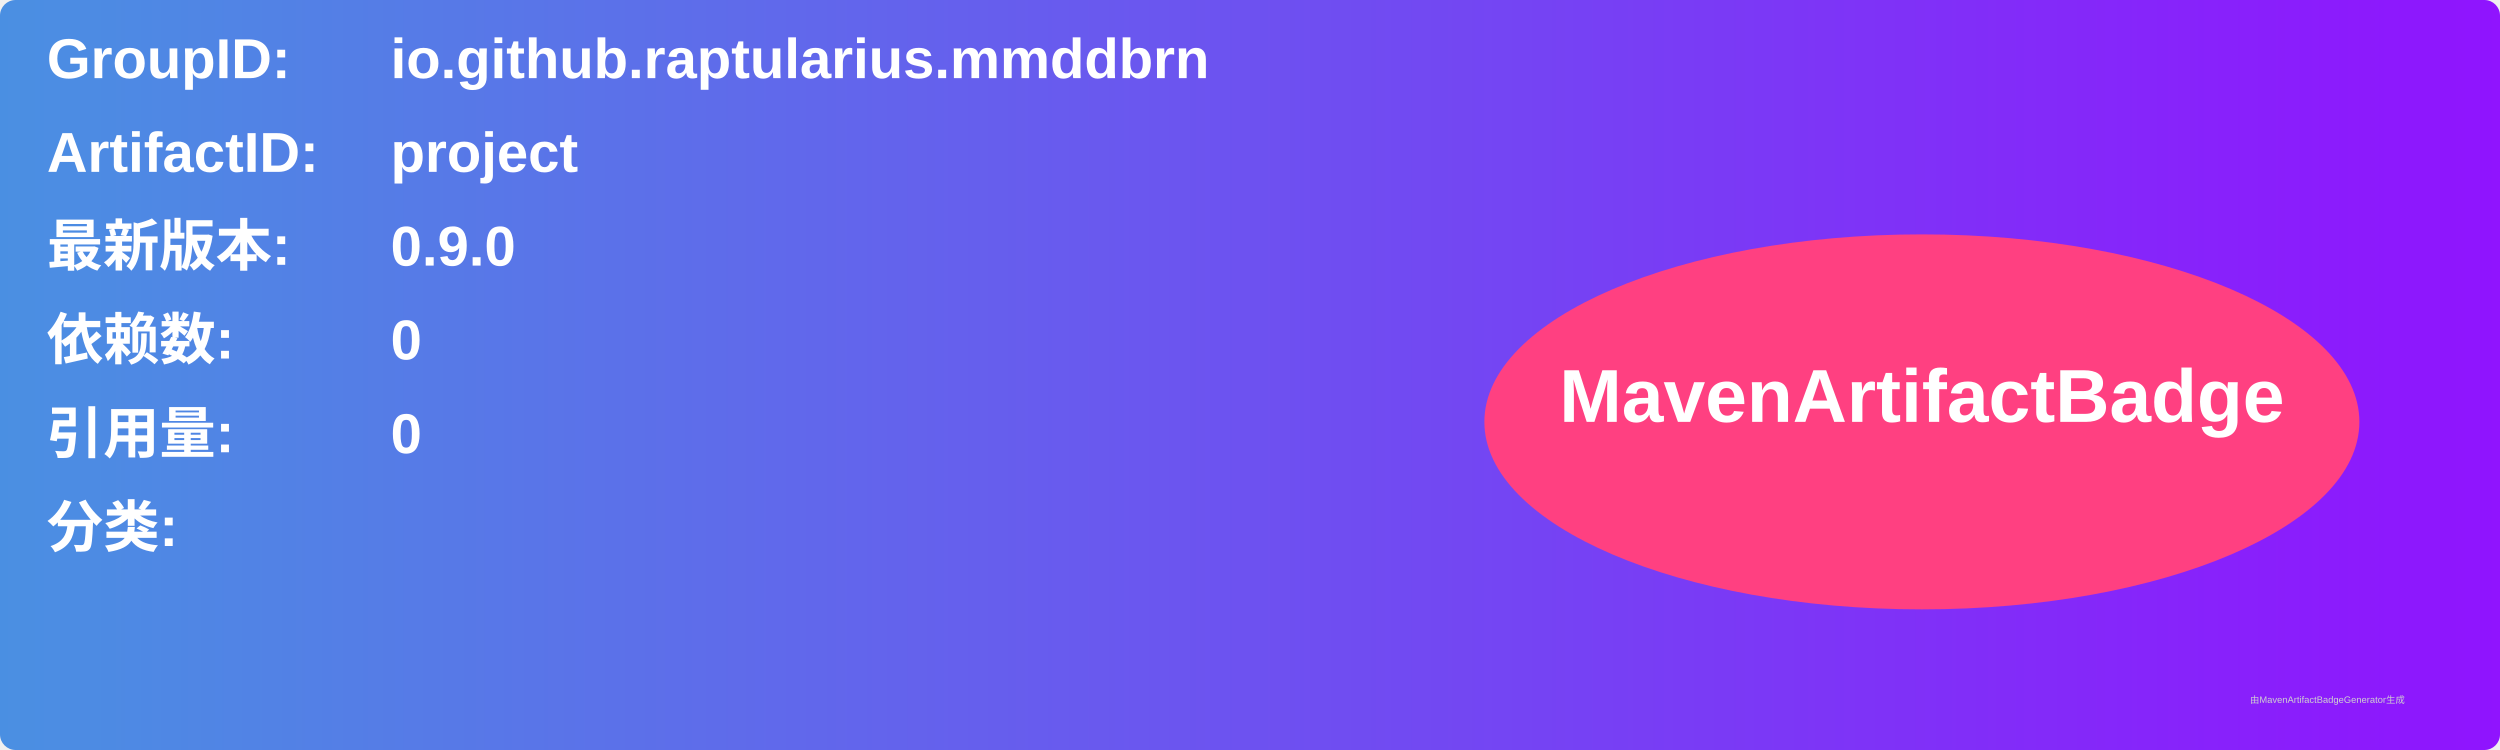
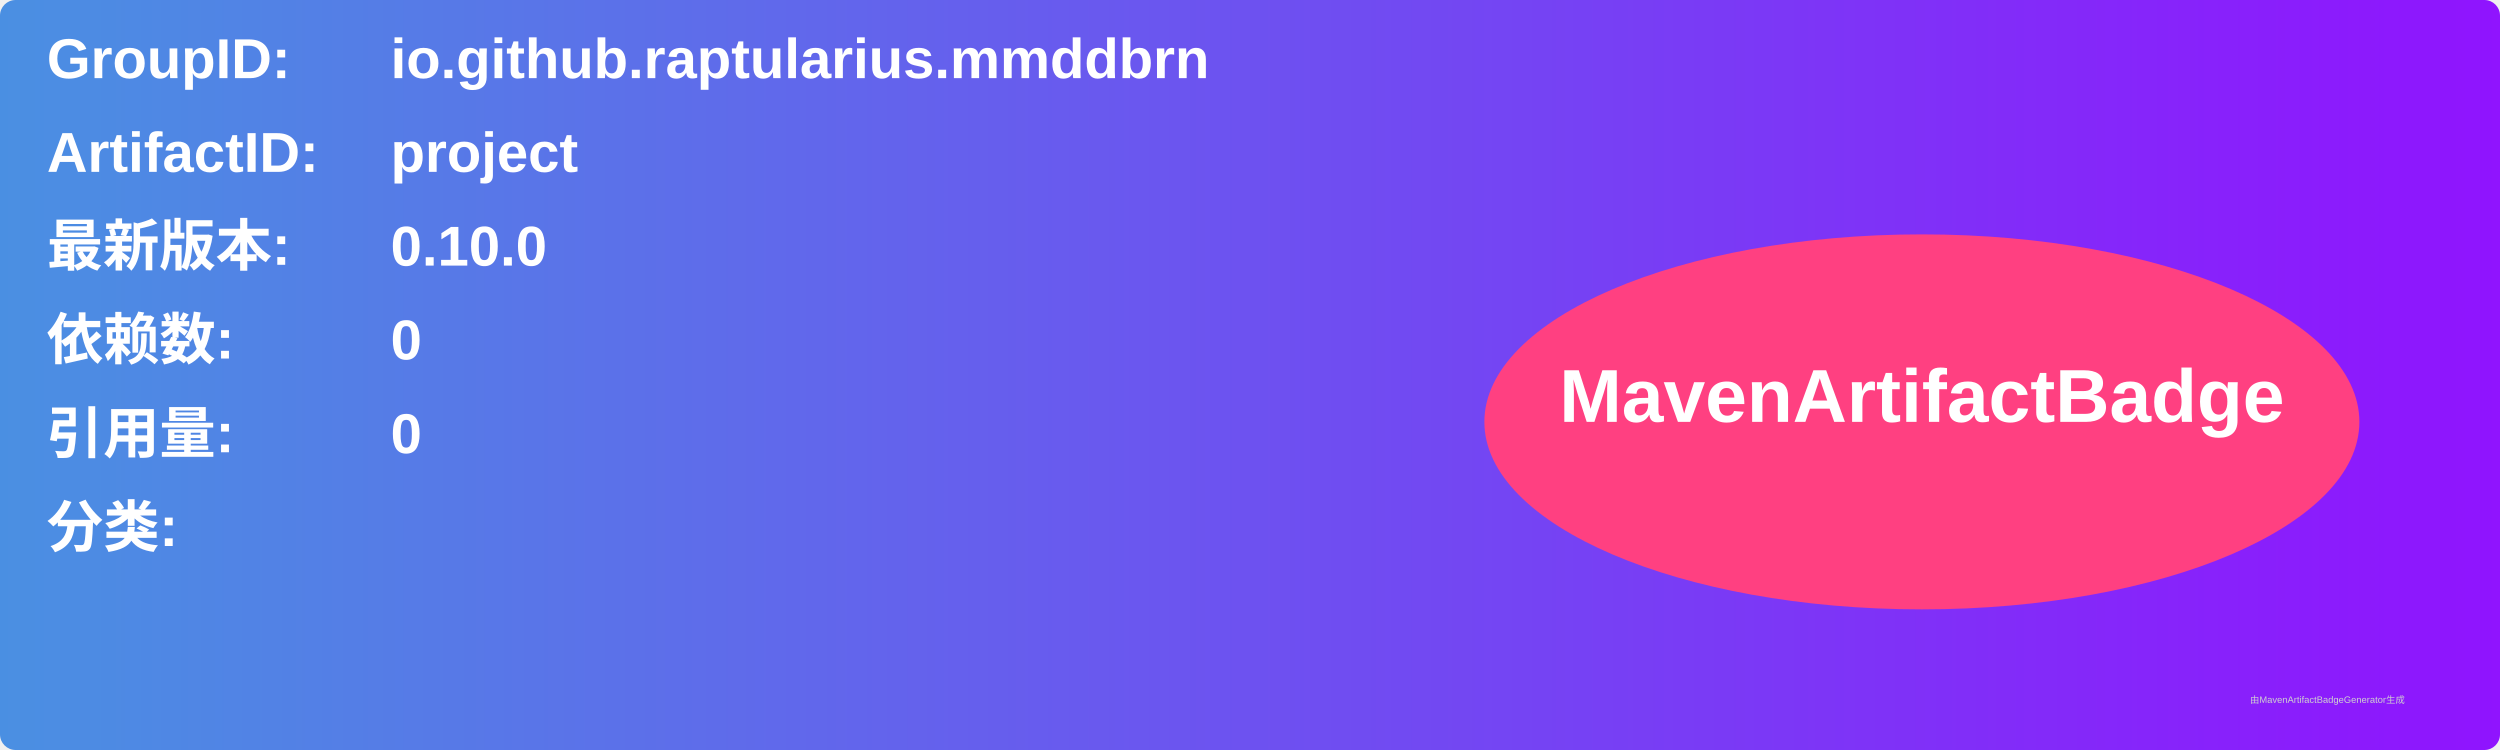
<svg xmlns="http://www.w3.org/2000/svg" width="800" height="240" viewBox="0 0 800 240">
  <linearGradient id="grad" x1="0%" y1="0%" x2="100%" y2="0%">
    <stop offset="0%" stop-color="#4a90e2" />
    <stop offset="100%" stop-color="#9013fe" />
  </linearGradient>
  <rect width="100%" height="100%" rx="5" ry="5" fill="url(#grad)" />
  <g transform="translate(15, 15)">
    <text x="0" y="10" font-family="Arial" font-size="18" fill="white" font-weight="bold" width="260">GroupID:</text>
    <text x="110" y="10" font-family="Arial" font-size="18" fill="white" font-weight="bold" width="460">io.github.raptularius.mmddbrn</text>
    <text x="0" y="40" font-family="Arial" font-size="18" fill="white" font-weight="bold" width="260">ArtifactID:</text>
    <text x="110" y="40" font-family="Arial" font-size="18" fill="white" font-weight="bold" width="460">project</text>
    <text x="0" y="70" font-family="Arial" font-size="18" fill="white" font-weight="bold">最新版本:</text>
    <text x="110" y="70" font-family="Arial" font-size="18" fill="white" font-weight="bold">
-       <tspan font-weight="bold">0.9.0</tspan>
+       <tspan font-weight="bold">0.10.0</tspan>
    </text>
    <text x="0" y="100" font-family="Arial" font-size="18" fill="white" font-weight="bold">依赖数: </text>
    <text x="110" y="100" font-family="Arial" font-size="18" fill="white">
      <tspan font-weight="bold">0</tspan>
    </text>
    <text x="0" y="130" font-family="Arial" font-size="18" fill="white" font-weight="bold">引用量: </text>
    <text x="110" y="130" font-family="Arial" font-size="18" fill="white">
      <tspan font-weight="bold">0</tspan>
    </text>
    <text x="0" y="160" font-family="Arial" font-size="18" fill="white" font-weight="bold">分类:</text>
    <text x="10" y="190" font-family="Arial" font-size="10" fill="white">
      <tspan font-weight="bold" />
    </text>
    <ellipse cx="600" cy="120" rx="140" ry="60" fill="#ff4081" />
    <text x="600" y="120" text-anchor="middle" font-family="Arial" font-size="24" fill="white" font-weight="bold">MavenArtifactBadge</text>
  </g>
  <text x="720" y="225" font-family="Arial" font-size="3" fill="#d0d0d0">由MavenArtifactBadgeGenerator生成</text>
</svg>
